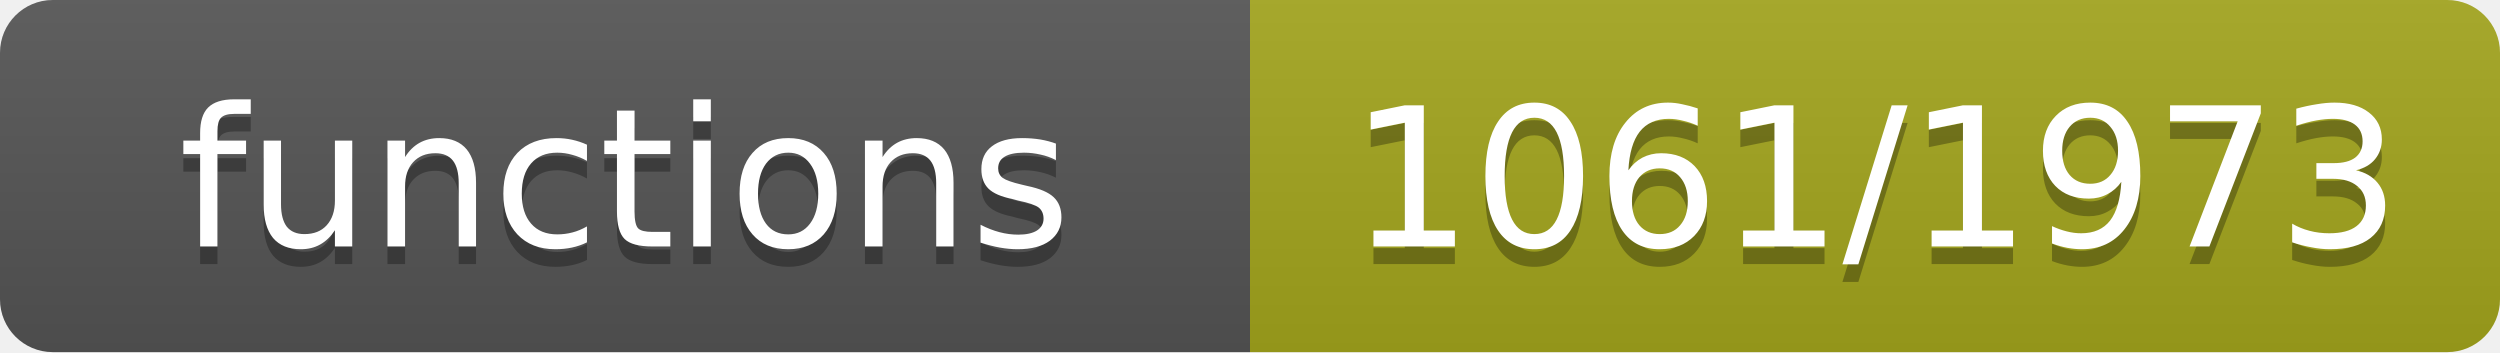
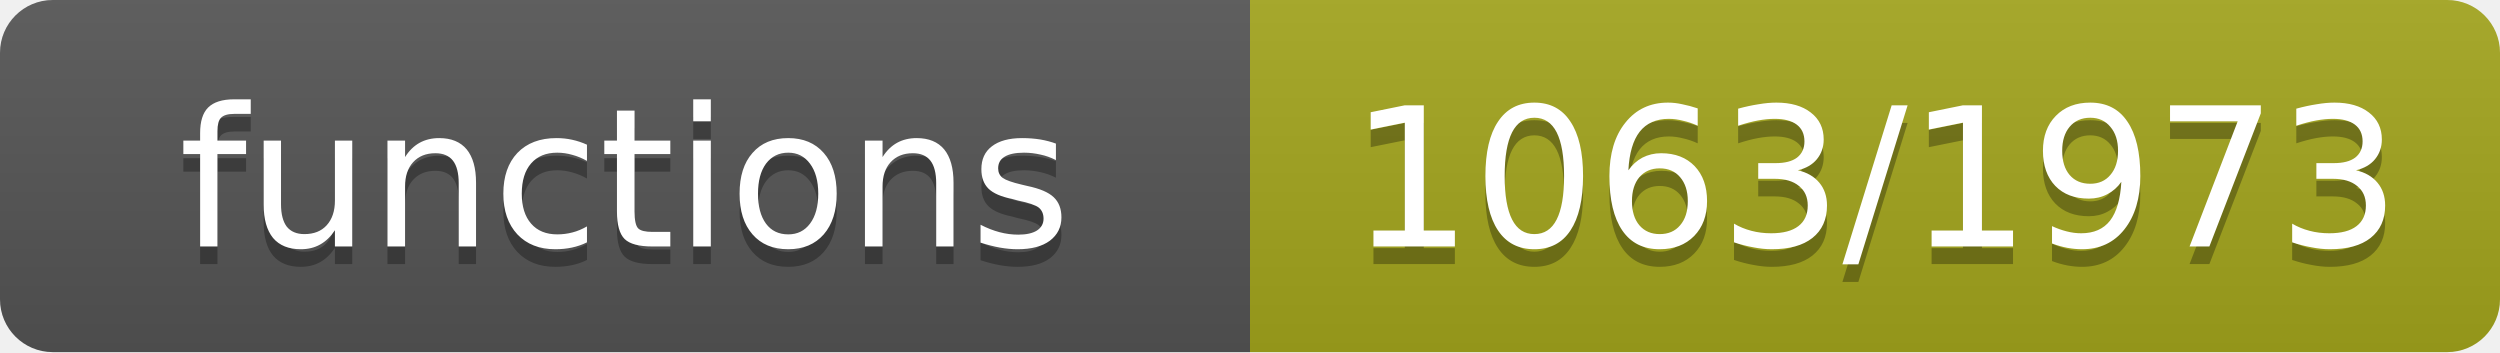
- <svg xmlns="http://www.w3.org/2000/svg" width="142" height="20" role="img" aria-label="functions: 1061/1973">
+ <svg xmlns="http://www.w3.org/2000/svg" width="142" height="20" role="img" aria-label="functions: 1063/1973">
  <linearGradient id="s" x2="0" y2="100%">
    <stop offset="0" stop-color="#bbb" stop-opacity=".1" />
    <stop offset="1" stop-opacity=".1" />
  </linearGradient>
  <clipPath id="r">
    <rect width="142" height="20" rx="3" fill="#fff" />
  </clipPath>
  <g clip-path="url(#r)">
    <rect width="71" height="20" fill="#555" />
    <rect x="71" width="71" height="20" fill="#a4a61d" />
    <rect width="142" height="20" fill="url(#s)" />
  </g>
  <g fill="#fff" text-anchor="middle" font-family="Verdana,Geneva,DejaVu Sans,sans-serif" font-size="11">
    <text x="35.5" y="15" fill="#010101" fill-opacity=".3">functions</text>
    <text x="35.5" y="14">functions</text>
-     <text x="106.5" y="15" fill="#010101" fill-opacity=".3">1061/1973</text>
-     <text x="106.5" y="14">1061/1973</text>
+     <text x="106.5" y="15" fill="#010101" fill-opacity=".3">1063/1973</text>
+     <text x="106.5" y="14">1063/1973</text>
  </g>
</svg>
